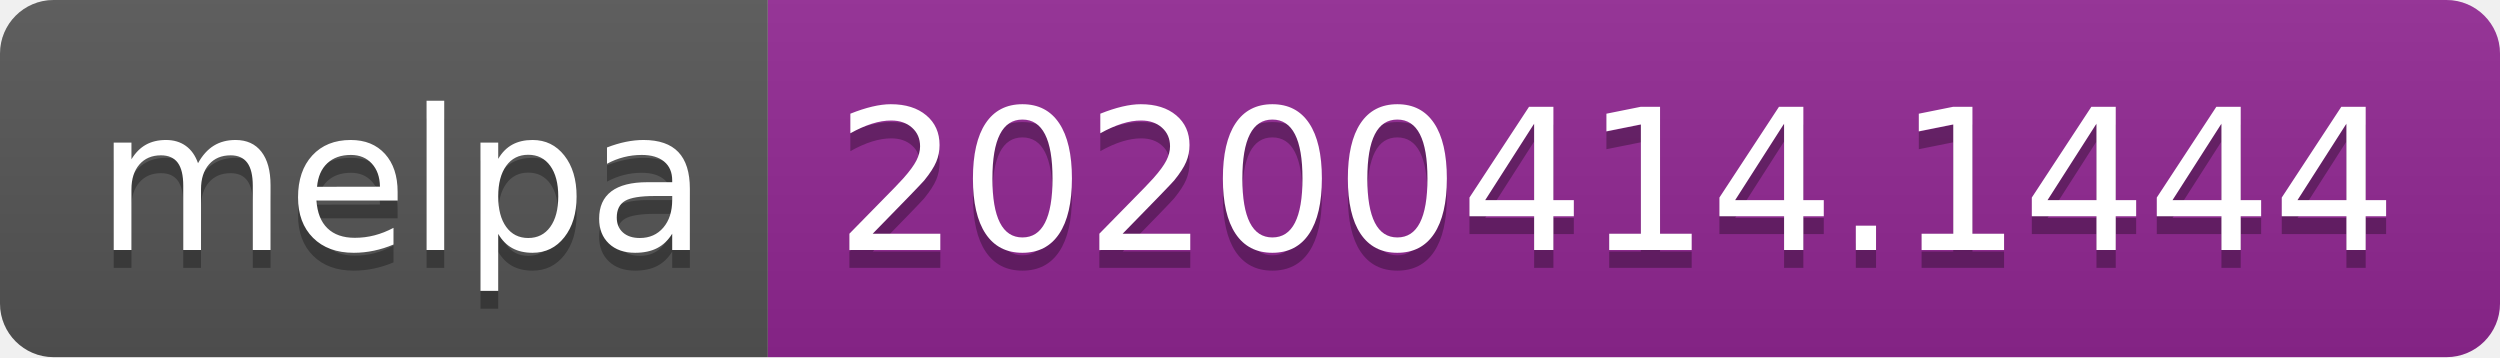
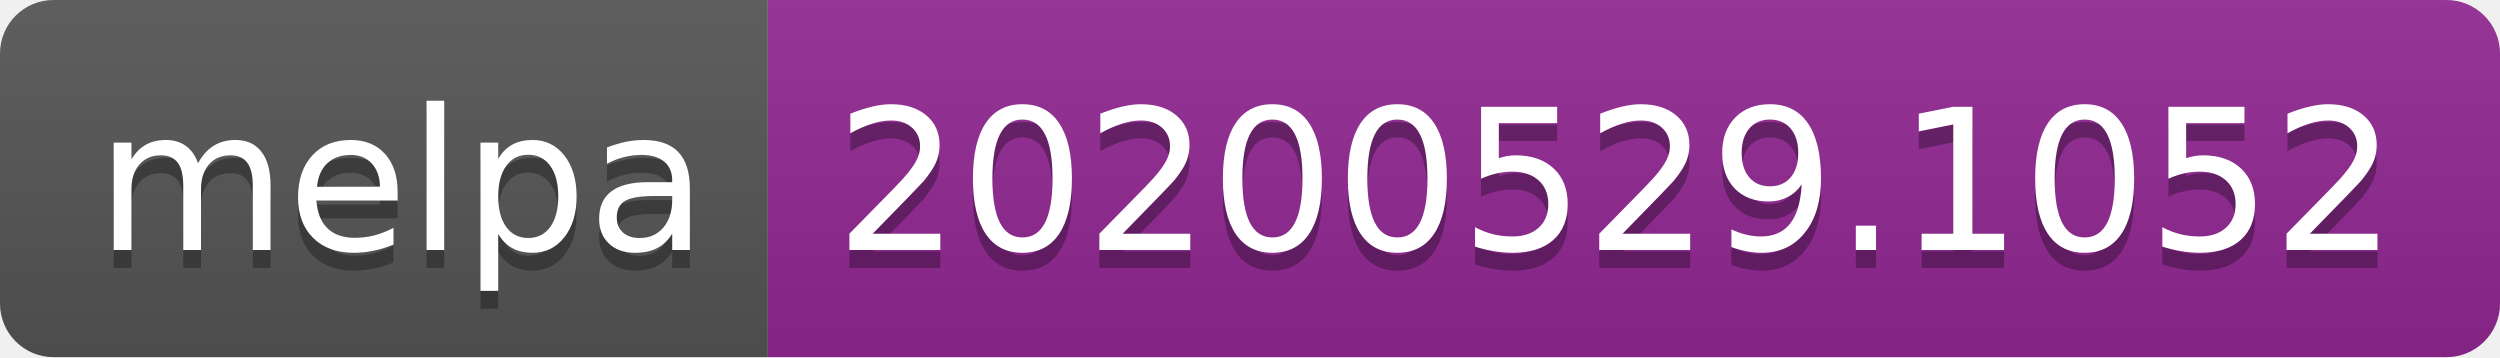
<svg xmlns="http://www.w3.org/2000/svg" width="140" height="20">
  <linearGradient id="s" x2="0" y2="100%">
    <stop offset="0" stop-color="#bbb" stop-opacity=".1" />
    <stop offset="1" stop-opacity=".1" />
  </linearGradient>
  <clipPath id="r">
    <rect width="140" height="20" rx="3" fill="#fff" />
  </clipPath>
  <g clip-path="url(#r)">
    <rect width="43" height="20" fill="#555" />
    <rect x="43" width="97" height="20" fill="#922793" />
    <rect width="140" height="20" fill="url(#s)" />
  </g>
  <g fill="#fff" text-anchor="middle" font-family="Verdana,Geneva,DejaVu Sans,sans-serif" text-rendering="geometricPrecision" font-size="110">
    <text x="225" y="150" fill="#010101" fill-opacity=".3" transform="scale(.1)" textLength="330">melpa</text>
    <text x="225" y="140" transform="scale(.1)" textLength="330">melpa</text>
-     <text x="905" y="150" fill="#010101" fill-opacity=".3" transform="scale(.1)" textLength="870">20200414.1444</text>
-     <text x="905" y="140" transform="scale(.1)" textLength="870">20200414.1444</text>
+     <text x="905" y="150" fill="#010101" fill-opacity=".3" transform="scale(.1)" textLength="870">20200529.1052</text>
+     <text x="905" y="140" transform="scale(.1)" textLength="870">20200529.1052</text>
  </g>
</svg>
